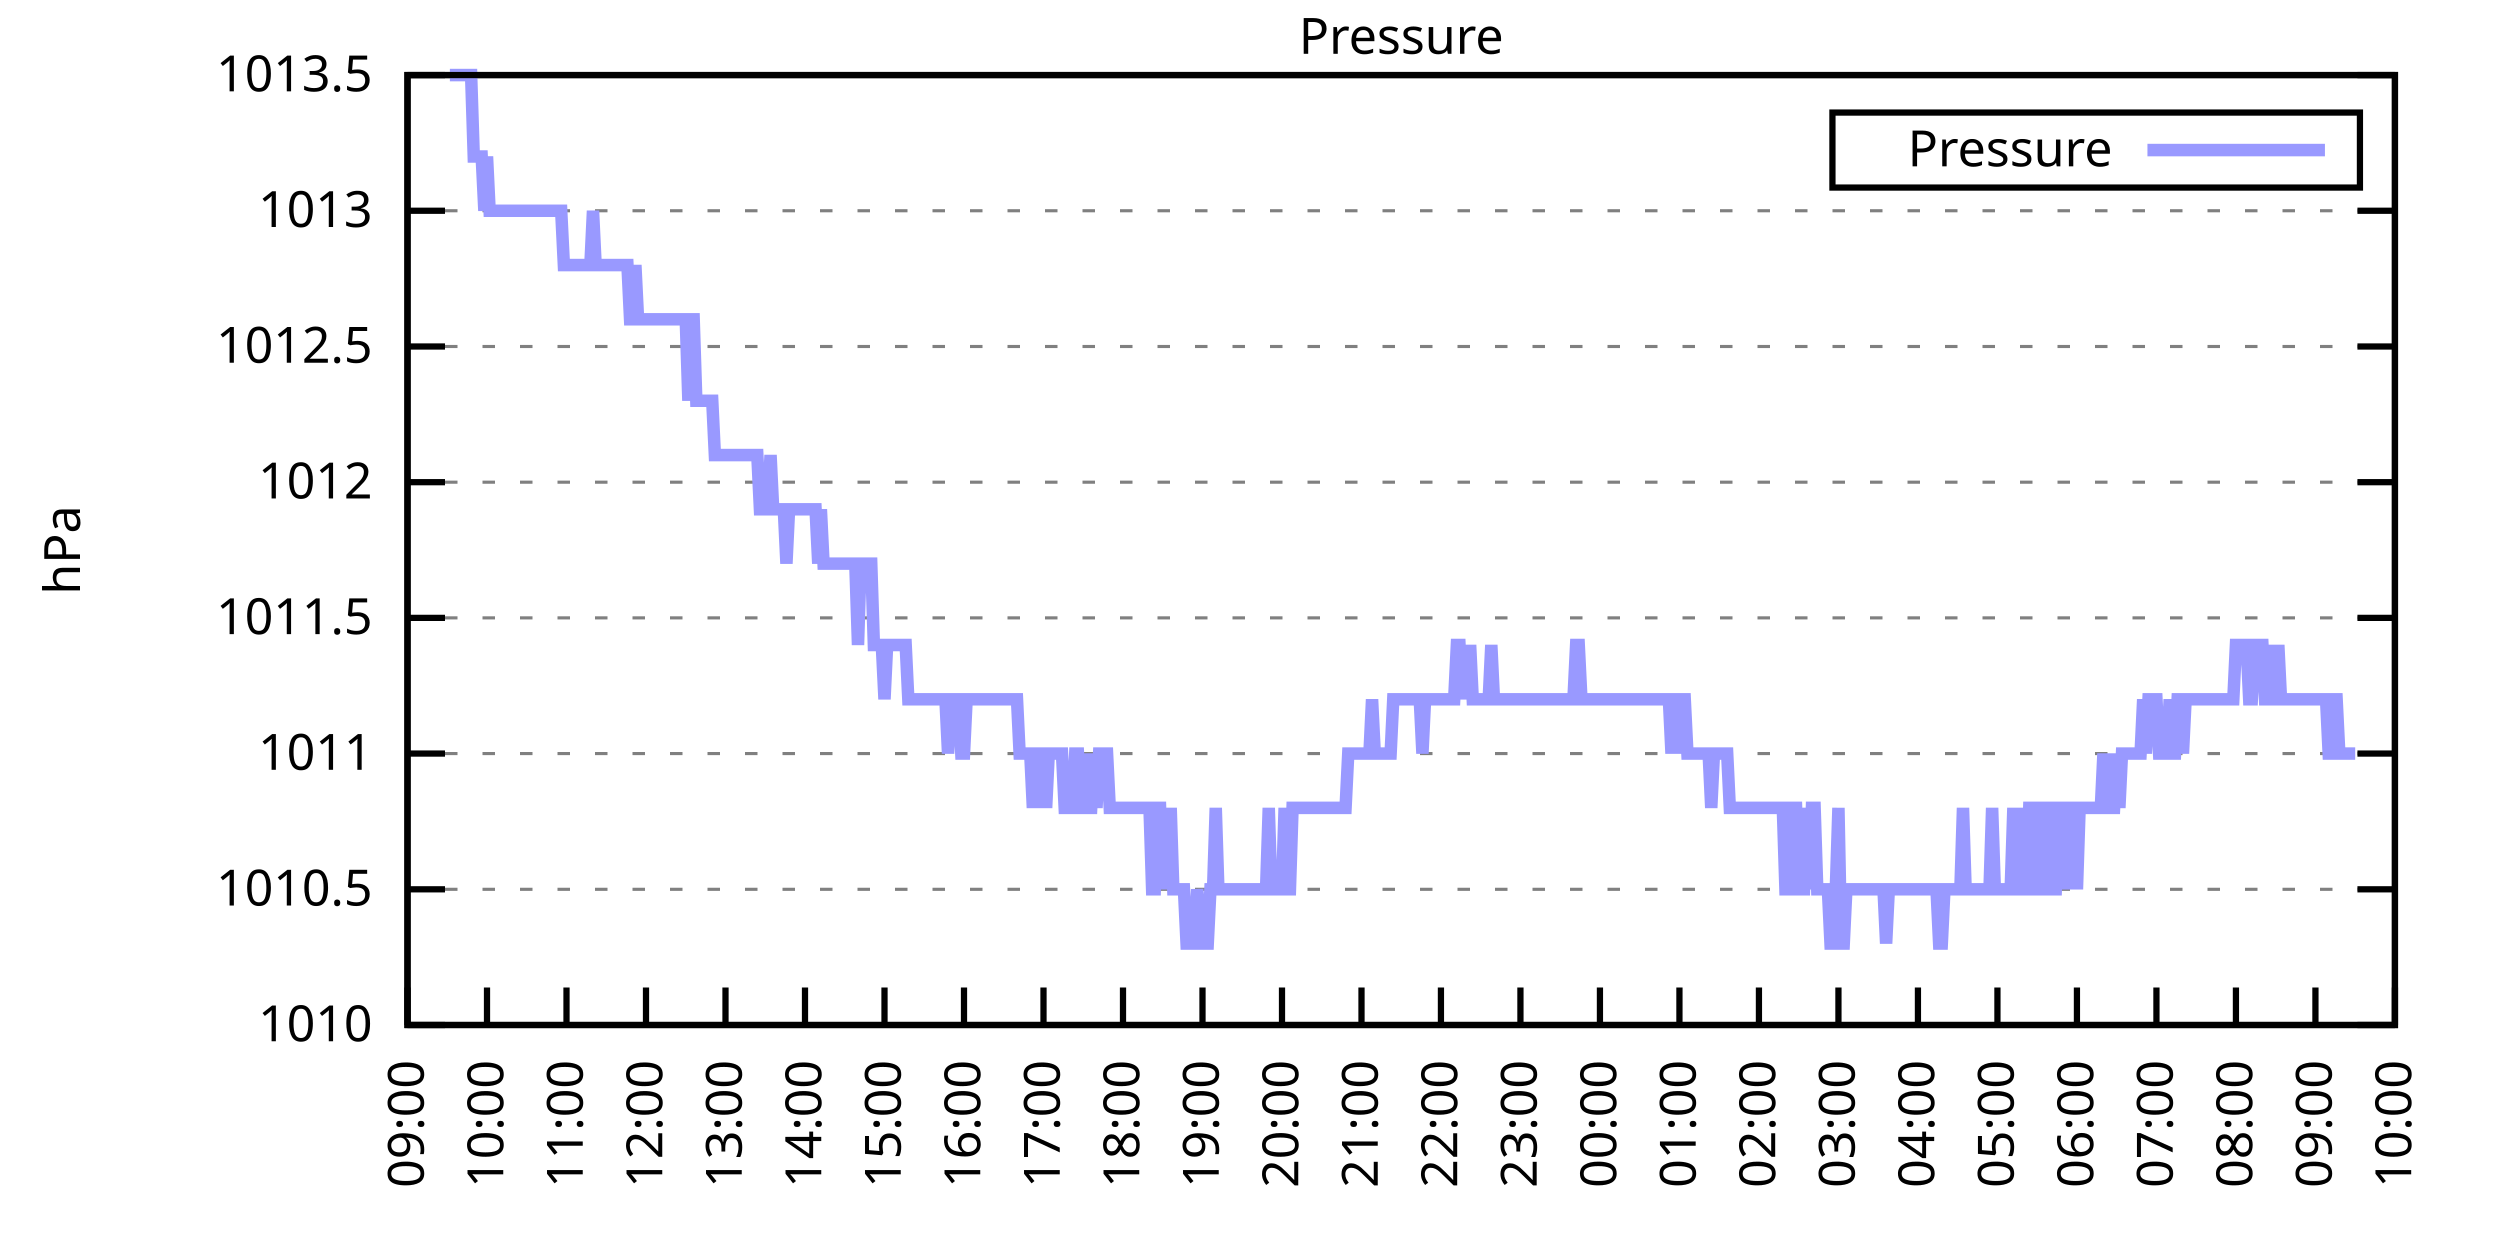
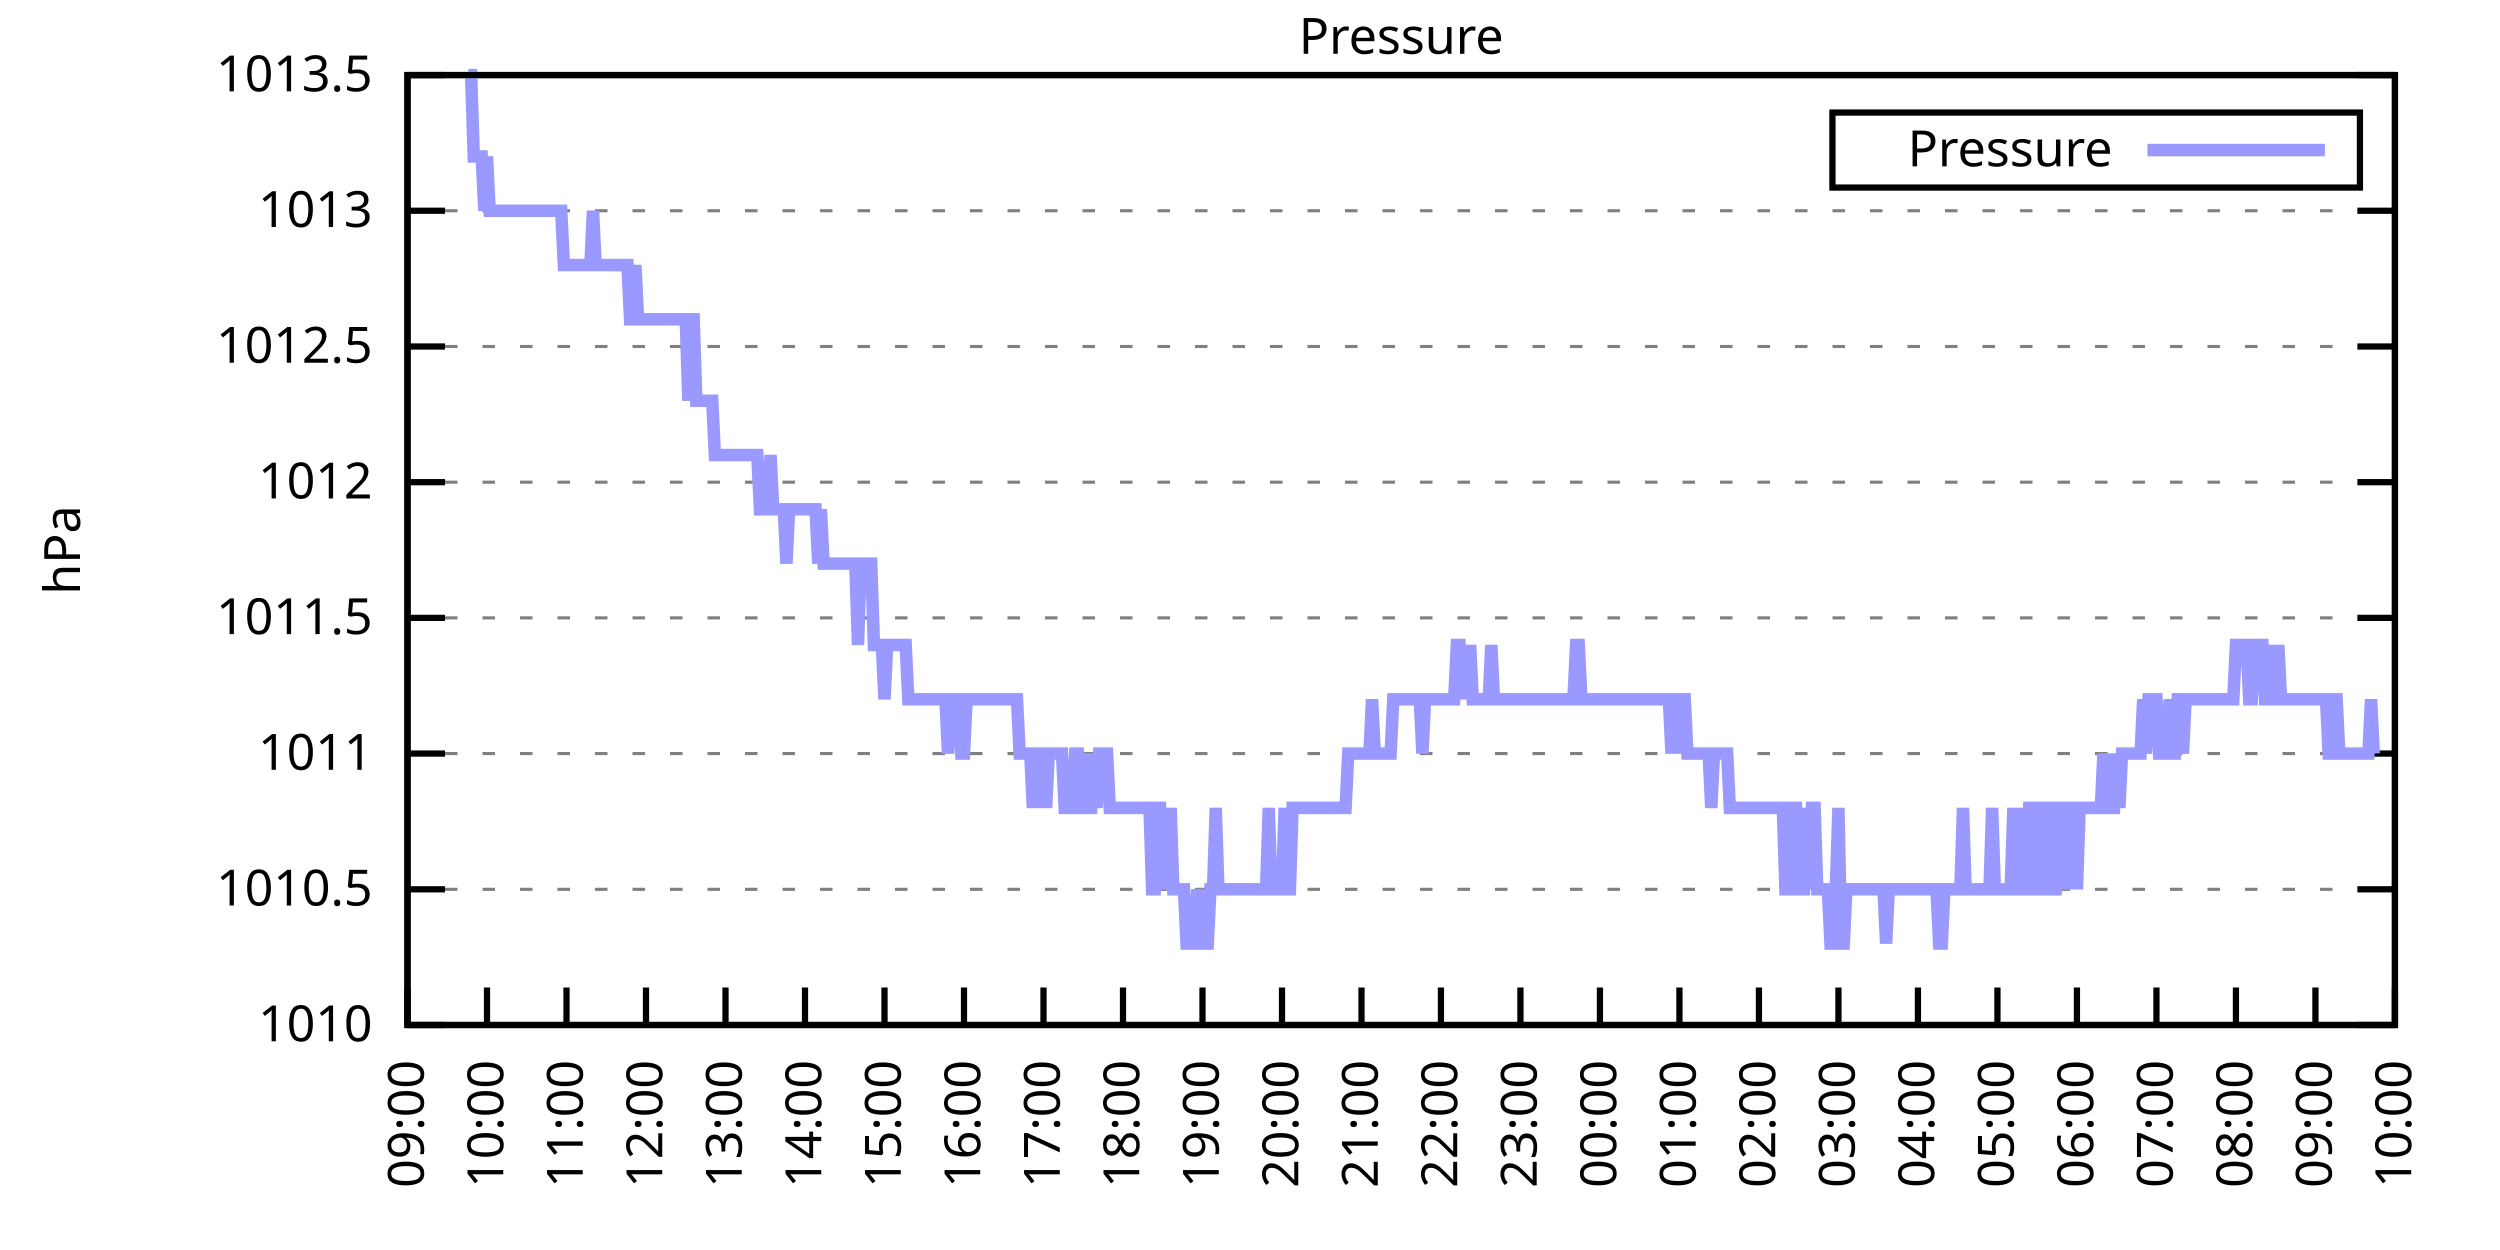
<svg xmlns="http://www.w3.org/2000/svg" xmlns:xlink="http://www.w3.org/1999/xlink" width="400" height="200" viewBox="0 0 400 200">
  <g id="gnuplot_canvas">
    <rect x="0" y="0" width="400" height="200" fill="none" />
    <defs>
      <circle id="gpDot" r="0.5" stroke-width="0.5" stroke="currentColor" />
      <path id="gpPt0" stroke-width="0.333" stroke="currentColor" d="M-1,0 h2 M0,-1 v2" />
      <path id="gpPt1" stroke-width="0.333" stroke="currentColor" d="M-1,-1 L1,1 M1,-1 L-1,1" />
      <path id="gpPt2" stroke-width="0.333" stroke="currentColor" d="M-1,0 L1,0 M0,-1 L0,1 M-1,-1 L1,1 M-1,1 L1,-1" />
      <rect id="gpPt3" stroke-width="0.333" stroke="currentColor" x="-1" y="-1" width="2" height="2" />
      <rect id="gpPt4" stroke-width="0.333" stroke="currentColor" fill="currentColor" x="-1" y="-1" width="2" height="2" />
      <circle id="gpPt5" stroke-width="0.333" stroke="currentColor" cx="0" cy="0" r="1" />
      <use xlink:href="#gpPt5" id="gpPt6" fill="currentColor" stroke="none" />
      <path id="gpPt7" stroke-width="0.333" stroke="currentColor" d="M0,-1.33 L-1.33,0.67 L1.33,0.67 z" />
      <use xlink:href="#gpPt7" id="gpPt8" fill="currentColor" stroke="none" />
      <use xlink:href="#gpPt7" id="gpPt9" stroke="currentColor" transform="rotate(180)" />
      <use xlink:href="#gpPt9" id="gpPt10" fill="currentColor" stroke="none" />
      <use xlink:href="#gpPt3" id="gpPt11" stroke="currentColor" transform="rotate(45)" />
      <use xlink:href="#gpPt11" id="gpPt12" fill="currentColor" stroke="none" />
      <path id="gpPt13" stroke-width="0.333" stroke="currentColor" d="M0,1.330 L1.265,0.411 L0.782,-1.067 L-0.782,-1.076 L-1.265,0.411 z" />
      <use xlink:href="#gpPt13" id="gpPt14" fill="currentColor" stroke="none" />
      <filter id="textbox" filterUnits="objectBoundingBox" x="0" y="0" height="1" width="1">
        <feFlood flood-color="white" flood-opacity="1" result="bgnd" />
        <feComposite in="SourceGraphic" in2="bgnd" operator="atop" />
      </filter>
      <filter id="greybox" filterUnits="objectBoundingBox" x="0" y="0" height="1" width="1">
        <feFlood flood-color="lightgrey" flood-opacity="1" result="grey" />
        <feComposite in="SourceGraphic" in2="grey" operator="atop" />
      </filter>
    </defs>
    <g fill="none" color="white" stroke="currentColor" stroke-width="1.00" stroke-linecap="butt" stroke-linejoin="miter">
</g>
    <g fill="none" color="black" stroke="currentColor" stroke-width="1.00" stroke-linecap="butt" stroke-linejoin="miter">
      <g stroke="none" shape-rendering="crispEdges">
        <polygon fill="rgb(255, 255, 255)" points="65.20,164.00 383.18,164.00 383.18,12.02 65.20,12.02 " />
      </g>
    </g>
    <g fill="none" color="black" stroke="currentColor" stroke-width="1.00" stroke-linecap="butt" stroke-linejoin="miter">
</g>
    <g fill="none" color="black" stroke="black" stroke-width="0.50" stroke-linecap="butt" stroke-linejoin="miter">
</g>
    <g fill="none" color="gray" stroke="currentColor" stroke-width="0.50" stroke-linecap="butt" stroke-linejoin="miter">
      <path stroke="gray" stroke-dasharray="2,4" class="gridline" d="M65.20,164.00 L383.19,164.00  " />
    </g>
    <g fill="none" color="gray" stroke="gray" stroke-width="1.00" stroke-linecap="butt" stroke-linejoin="miter">
</g>
    <g fill="none" color="black" stroke="currentColor" stroke-width="1.00" stroke-linecap="butt" stroke-linejoin="miter">
      <path stroke="black" d="M65.20,164.00 L71.20,164.00 M383.19,164.00 L377.19,164.00  " />
      <g transform="translate(59.60,166.60)" stroke="none" fill="black" font-family="Sans" font-size="8.00" text-anchor="end">
        <text>
          <tspan font-family="Sans"> 1010</tspan>
        </text>
      </g>
    </g>
    <g fill="none" color="black" stroke="currentColor" stroke-width="1.00" stroke-linecap="butt" stroke-linejoin="miter">
</g>
    <g fill="none" color="black" stroke="black" stroke-width="0.50" stroke-linecap="butt" stroke-linejoin="miter">
</g>
    <g fill="none" color="gray" stroke="currentColor" stroke-width="0.50" stroke-linecap="butt" stroke-linejoin="miter">
      <path stroke="gray" stroke-dasharray="2,4" class="gridline" d="M65.20,142.29 L383.19,142.29  " />
    </g>
    <g fill="none" color="gray" stroke="gray" stroke-width="1.00" stroke-linecap="butt" stroke-linejoin="miter">
</g>
    <g fill="none" color="black" stroke="currentColor" stroke-width="1.00" stroke-linecap="butt" stroke-linejoin="miter">
      <path stroke="black" d="M65.20,142.29 L71.20,142.29 M383.19,142.29 L377.19,142.29  " />
      <g transform="translate(59.60,144.89)" stroke="none" fill="black" font-family="Sans" font-size="8.00" text-anchor="end">
        <text>
          <tspan font-family="Sans"> 1010.5</tspan>
        </text>
      </g>
    </g>
    <g fill="none" color="black" stroke="currentColor" stroke-width="1.00" stroke-linecap="butt" stroke-linejoin="miter">
</g>
    <g fill="none" color="black" stroke="black" stroke-width="0.50" stroke-linecap="butt" stroke-linejoin="miter">
</g>
    <g fill="none" color="gray" stroke="currentColor" stroke-width="0.50" stroke-linecap="butt" stroke-linejoin="miter">
      <path stroke="gray" stroke-dasharray="2,4" class="gridline" d="M65.20,120.57 L383.19,120.57  " />
    </g>
    <g fill="none" color="gray" stroke="gray" stroke-width="1.00" stroke-linecap="butt" stroke-linejoin="miter">
</g>
    <g fill="none" color="black" stroke="currentColor" stroke-width="1.00" stroke-linecap="butt" stroke-linejoin="miter">
      <path stroke="black" d="M65.20,120.57 L71.20,120.57 M383.19,120.57 L377.19,120.57  " />
      <g transform="translate(59.60,123.17)" stroke="none" fill="black" font-family="Sans" font-size="8.00" text-anchor="end">
        <text>
          <tspan font-family="Sans"> 1011</tspan>
        </text>
      </g>
    </g>
    <g fill="none" color="black" stroke="currentColor" stroke-width="1.00" stroke-linecap="butt" stroke-linejoin="miter">
</g>
    <g fill="none" color="black" stroke="black" stroke-width="0.50" stroke-linecap="butt" stroke-linejoin="miter">
</g>
    <g fill="none" color="gray" stroke="currentColor" stroke-width="0.50" stroke-linecap="butt" stroke-linejoin="miter">
      <path stroke="gray" stroke-dasharray="2,4" class="gridline" d="M65.20,98.86 L383.19,98.86  " />
    </g>
    <g fill="none" color="gray" stroke="gray" stroke-width="1.00" stroke-linecap="butt" stroke-linejoin="miter">
</g>
    <g fill="none" color="black" stroke="currentColor" stroke-width="1.00" stroke-linecap="butt" stroke-linejoin="miter">
      <path stroke="black" d="M65.20,98.86 L71.20,98.86 M383.19,98.86 L377.19,98.86  " />
      <g transform="translate(59.60,101.46)" stroke="none" fill="black" font-family="Sans" font-size="8.00" text-anchor="end">
        <text>
          <tspan font-family="Sans"> 1011.5</tspan>
        </text>
      </g>
    </g>
    <g fill="none" color="black" stroke="currentColor" stroke-width="1.00" stroke-linecap="butt" stroke-linejoin="miter">
</g>
    <g fill="none" color="black" stroke="black" stroke-width="0.50" stroke-linecap="butt" stroke-linejoin="miter">
</g>
    <g fill="none" color="gray" stroke="currentColor" stroke-width="0.50" stroke-linecap="butt" stroke-linejoin="miter">
      <path stroke="gray" stroke-dasharray="2,4" class="gridline" d="M65.20,77.15 L383.19,77.15  " />
    </g>
    <g fill="none" color="gray" stroke="gray" stroke-width="1.00" stroke-linecap="butt" stroke-linejoin="miter">
</g>
    <g fill="none" color="black" stroke="currentColor" stroke-width="1.00" stroke-linecap="butt" stroke-linejoin="miter">
      <path stroke="black" d="M65.20,77.15 L71.20,77.15 M383.19,77.15 L377.19,77.15  " />
      <g transform="translate(59.60,79.75)" stroke="none" fill="black" font-family="Sans" font-size="8.00" text-anchor="end">
        <text>
          <tspan font-family="Sans"> 1012</tspan>
        </text>
      </g>
    </g>
    <g fill="none" color="black" stroke="currentColor" stroke-width="1.00" stroke-linecap="butt" stroke-linejoin="miter">
</g>
    <g fill="none" color="black" stroke="black" stroke-width="0.50" stroke-linecap="butt" stroke-linejoin="miter">
</g>
    <g fill="none" color="gray" stroke="currentColor" stroke-width="0.50" stroke-linecap="butt" stroke-linejoin="miter">
      <path stroke="gray" stroke-dasharray="2,4" class="gridline" d="M65.20,55.44 L383.19,55.44  " />
    </g>
    <g fill="none" color="gray" stroke="gray" stroke-width="1.00" stroke-linecap="butt" stroke-linejoin="miter">
</g>
    <g fill="none" color="black" stroke="currentColor" stroke-width="1.00" stroke-linecap="butt" stroke-linejoin="miter">
      <path stroke="black" d="M65.20,55.44 L71.20,55.44 M383.19,55.44 L377.19,55.44  " />
      <g transform="translate(59.60,58.04)" stroke="none" fill="black" font-family="Sans" font-size="8.00" text-anchor="end">
        <text>
          <tspan font-family="Sans"> 1012.5</tspan>
        </text>
      </g>
    </g>
    <g fill="none" color="black" stroke="currentColor" stroke-width="1.00" stroke-linecap="butt" stroke-linejoin="miter">
</g>
    <g fill="none" color="black" stroke="black" stroke-width="0.50" stroke-linecap="butt" stroke-linejoin="miter">
</g>
    <g fill="none" color="gray" stroke="currentColor" stroke-width="0.50" stroke-linecap="butt" stroke-linejoin="miter">
      <path stroke="gray" stroke-dasharray="2,4" class="gridline" d="M65.20,33.72 L383.19,33.72  " />
    </g>
    <g fill="none" color="gray" stroke="gray" stroke-width="1.00" stroke-linecap="butt" stroke-linejoin="miter">
</g>
    <g fill="none" color="black" stroke="currentColor" stroke-width="1.00" stroke-linecap="butt" stroke-linejoin="miter">
      <path stroke="black" d="M65.20,33.72 L71.20,33.72 M383.19,33.72 L377.19,33.72  " />
      <g transform="translate(59.60,36.32)" stroke="none" fill="black" font-family="Sans" font-size="8.00" text-anchor="end">
        <text>
          <tspan font-family="Sans"> 1013</tspan>
        </text>
      </g>
    </g>
    <g fill="none" color="black" stroke="currentColor" stroke-width="1.00" stroke-linecap="butt" stroke-linejoin="miter">
</g>
    <g fill="none" color="black" stroke="black" stroke-width="0.50" stroke-linecap="butt" stroke-linejoin="miter">
</g>
    <g fill="none" color="gray" stroke="currentColor" stroke-width="0.50" stroke-linecap="butt" stroke-linejoin="miter">
      <path stroke="gray" stroke-dasharray="2,4" class="gridline" d="M65.20,12.01 L383.19,12.01  " />
    </g>
    <g fill="none" color="gray" stroke="gray" stroke-width="1.00" stroke-linecap="butt" stroke-linejoin="miter">
</g>
    <g fill="none" color="black" stroke="currentColor" stroke-width="1.00" stroke-linecap="butt" stroke-linejoin="miter">
      <path stroke="black" d="M65.20,12.01 L71.20,12.01 M383.19,12.01 L377.19,12.01  " />
      <g transform="translate(59.60,14.61)" stroke="none" fill="black" font-family="Sans" font-size="8.00" text-anchor="end">
        <text>
          <tspan font-family="Sans"> 1013.5</tspan>
        </text>
      </g>
    </g>
    <g fill="none" color="black" stroke="currentColor" stroke-width="1.00" stroke-linecap="butt" stroke-linejoin="miter">
      <path stroke="black" d="M65.20,164.00 L65.20,158.00  " />
      <g transform="translate(67.80,169.60) rotate(270.00)" stroke="none" fill="black" font-family="Sans" font-size="8.00" text-anchor="end">
        <text>
          <tspan font-family="Sans">09:00</tspan>
        </text>
      </g>
    </g>
    <g fill="none" color="black" stroke="currentColor" stroke-width="1.00" stroke-linecap="butt" stroke-linejoin="miter">
      <path stroke="black" d="M77.92,164.00 L77.92,158.00  " />
      <g transform="translate(80.52,169.60) rotate(270.00)" stroke="none" fill="black" font-family="Sans" font-size="8.00" text-anchor="end">
        <text>
          <tspan font-family="Sans">10:00</tspan>
        </text>
      </g>
    </g>
    <g fill="none" color="black" stroke="currentColor" stroke-width="1.00" stroke-linecap="butt" stroke-linejoin="miter">
      <path stroke="black" d="M90.64,164.00 L90.64,158.00  " />
      <g transform="translate(93.24,169.60) rotate(270.00)" stroke="none" fill="black" font-family="Sans" font-size="8.00" text-anchor="end">
        <text>
          <tspan font-family="Sans">11:00</tspan>
        </text>
      </g>
    </g>
    <g fill="none" color="black" stroke="currentColor" stroke-width="1.00" stroke-linecap="butt" stroke-linejoin="miter">
      <path stroke="black" d="M103.36,164.00 L103.36,158.00  " />
      <g transform="translate(105.96,169.60) rotate(270.00)" stroke="none" fill="black" font-family="Sans" font-size="8.00" text-anchor="end">
        <text>
          <tspan font-family="Sans">12:00</tspan>
        </text>
      </g>
    </g>
    <g fill="none" color="black" stroke="currentColor" stroke-width="1.00" stroke-linecap="butt" stroke-linejoin="miter">
      <path stroke="black" d="M116.08,164.00 L116.08,158.00  " />
      <g transform="translate(118.68,169.60) rotate(270.00)" stroke="none" fill="black" font-family="Sans" font-size="8.00" text-anchor="end">
        <text>
          <tspan font-family="Sans">13:00</tspan>
        </text>
      </g>
    </g>
    <g fill="none" color="black" stroke="currentColor" stroke-width="1.00" stroke-linecap="butt" stroke-linejoin="miter">
      <path stroke="black" d="M128.80,164.00 L128.80,158.00  " />
      <g transform="translate(131.40,169.60) rotate(270.00)" stroke="none" fill="black" font-family="Sans" font-size="8.00" text-anchor="end">
        <text>
          <tspan font-family="Sans">14:00</tspan>
        </text>
      </g>
    </g>
    <g fill="none" color="black" stroke="currentColor" stroke-width="1.00" stroke-linecap="butt" stroke-linejoin="miter">
      <path stroke="black" d="M141.52,164.00 L141.52,158.00  " />
      <g transform="translate(144.12,169.60) rotate(270.00)" stroke="none" fill="black" font-family="Sans" font-size="8.00" text-anchor="end">
        <text>
          <tspan font-family="Sans">15:00</tspan>
        </text>
      </g>
    </g>
    <g fill="none" color="black" stroke="currentColor" stroke-width="1.00" stroke-linecap="butt" stroke-linejoin="miter">
      <path stroke="black" d="M154.24,164.00 L154.24,158.00  " />
      <g transform="translate(156.84,169.60) rotate(270.00)" stroke="none" fill="black" font-family="Sans" font-size="8.00" text-anchor="end">
        <text>
          <tspan font-family="Sans">16:00</tspan>
        </text>
      </g>
    </g>
    <g fill="none" color="black" stroke="currentColor" stroke-width="1.00" stroke-linecap="butt" stroke-linejoin="miter">
      <path stroke="black" d="M166.96,164.00 L166.96,158.00  " />
      <g transform="translate(169.56,169.60) rotate(270.00)" stroke="none" fill="black" font-family="Sans" font-size="8.00" text-anchor="end">
        <text>
          <tspan font-family="Sans">17:00</tspan>
        </text>
      </g>
    </g>
    <g fill="none" color="black" stroke="currentColor" stroke-width="1.00" stroke-linecap="butt" stroke-linejoin="miter">
      <path stroke="black" d="M179.68,164.00 L179.68,158.00  " />
      <g transform="translate(182.28,169.60) rotate(270.00)" stroke="none" fill="black" font-family="Sans" font-size="8.00" text-anchor="end">
        <text>
          <tspan font-family="Sans">18:00</tspan>
        </text>
      </g>
    </g>
    <g fill="none" color="black" stroke="currentColor" stroke-width="1.00" stroke-linecap="butt" stroke-linejoin="miter">
      <path stroke="black" d="M192.40,164.00 L192.40,158.00  " />
      <g transform="translate(195.00,169.60) rotate(270.00)" stroke="none" fill="black" font-family="Sans" font-size="8.00" text-anchor="end">
        <text>
          <tspan font-family="Sans">19:00</tspan>
        </text>
      </g>
    </g>
    <g fill="none" color="black" stroke="currentColor" stroke-width="1.00" stroke-linecap="butt" stroke-linejoin="miter">
      <path stroke="black" d="M205.12,164.00 L205.12,158.00  " />
      <g transform="translate(207.72,169.60) rotate(270.00)" stroke="none" fill="black" font-family="Sans" font-size="8.00" text-anchor="end">
        <text>
          <tspan font-family="Sans">20:00</tspan>
        </text>
      </g>
    </g>
    <g fill="none" color="black" stroke="currentColor" stroke-width="1.00" stroke-linecap="butt" stroke-linejoin="miter">
      <path stroke="black" d="M217.84,164.00 L217.84,158.00  " />
      <g transform="translate(220.44,169.60) rotate(270.00)" stroke="none" fill="black" font-family="Sans" font-size="8.00" text-anchor="end">
        <text>
          <tspan font-family="Sans">21:00</tspan>
        </text>
      </g>
    </g>
    <g fill="none" color="black" stroke="currentColor" stroke-width="1.00" stroke-linecap="butt" stroke-linejoin="miter">
      <path stroke="black" d="M230.55,164.00 L230.55,158.00  " />
      <g transform="translate(233.15,169.60) rotate(270.00)" stroke="none" fill="black" font-family="Sans" font-size="8.00" text-anchor="end">
        <text>
          <tspan font-family="Sans">22:00</tspan>
        </text>
      </g>
    </g>
    <g fill="none" color="black" stroke="currentColor" stroke-width="1.00" stroke-linecap="butt" stroke-linejoin="miter">
      <path stroke="black" d="M243.27,164.00 L243.27,158.00  " />
      <g transform="translate(245.87,169.60) rotate(270.00)" stroke="none" fill="black" font-family="Sans" font-size="8.00" text-anchor="end">
        <text>
          <tspan font-family="Sans">23:00</tspan>
        </text>
      </g>
    </g>
    <g fill="none" color="black" stroke="currentColor" stroke-width="1.00" stroke-linecap="butt" stroke-linejoin="miter">
      <path stroke="black" d="M255.99,164.00 L255.99,158.00  " />
      <g transform="translate(258.59,169.60) rotate(270.00)" stroke="none" fill="black" font-family="Sans" font-size="8.00" text-anchor="end">
        <text>
          <tspan font-family="Sans">00:00</tspan>
        </text>
      </g>
    </g>
    <g fill="none" color="black" stroke="currentColor" stroke-width="1.00" stroke-linecap="butt" stroke-linejoin="miter">
      <path stroke="black" d="M268.71,164.00 L268.71,158.00  " />
      <g transform="translate(271.31,169.60) rotate(270.00)" stroke="none" fill="black" font-family="Sans" font-size="8.00" text-anchor="end">
        <text>
          <tspan font-family="Sans">01:00</tspan>
        </text>
      </g>
    </g>
    <g fill="none" color="black" stroke="currentColor" stroke-width="1.00" stroke-linecap="butt" stroke-linejoin="miter">
      <path stroke="black" d="M281.43,164.00 L281.43,158.00  " />
      <g transform="translate(284.03,169.60) rotate(270.00)" stroke="none" fill="black" font-family="Sans" font-size="8.00" text-anchor="end">
        <text>
          <tspan font-family="Sans">02:00</tspan>
        </text>
      </g>
    </g>
    <g fill="none" color="black" stroke="currentColor" stroke-width="1.00" stroke-linecap="butt" stroke-linejoin="miter">
      <path stroke="black" d="M294.15,164.00 L294.15,158.00  " />
      <g transform="translate(296.75,169.60) rotate(270.00)" stroke="none" fill="black" font-family="Sans" font-size="8.00" text-anchor="end">
        <text>
          <tspan font-family="Sans">03:00</tspan>
        </text>
      </g>
    </g>
    <g fill="none" color="black" stroke="currentColor" stroke-width="1.00" stroke-linecap="butt" stroke-linejoin="miter">
      <path stroke="black" d="M306.87,164.00 L306.87,158.00  " />
      <g transform="translate(309.47,169.60) rotate(270.00)" stroke="none" fill="black" font-family="Sans" font-size="8.00" text-anchor="end">
        <text>
          <tspan font-family="Sans">04:00</tspan>
        </text>
      </g>
    </g>
    <g fill="none" color="black" stroke="currentColor" stroke-width="1.00" stroke-linecap="butt" stroke-linejoin="miter">
      <path stroke="black" d="M319.59,164.00 L319.59,158.00  " />
      <g transform="translate(322.19,169.60) rotate(270.00)" stroke="none" fill="black" font-family="Sans" font-size="8.00" text-anchor="end">
        <text>
          <tspan font-family="Sans">05:00</tspan>
        </text>
      </g>
    </g>
    <g fill="none" color="black" stroke="currentColor" stroke-width="1.00" stroke-linecap="butt" stroke-linejoin="miter">
      <path stroke="black" d="M332.31,164.00 L332.31,158.00  " />
      <g transform="translate(334.91,169.60) rotate(270.00)" stroke="none" fill="black" font-family="Sans" font-size="8.00" text-anchor="end">
        <text>
          <tspan font-family="Sans">06:00</tspan>
        </text>
      </g>
    </g>
    <g fill="none" color="black" stroke="currentColor" stroke-width="1.00" stroke-linecap="butt" stroke-linejoin="miter">
      <path stroke="black" d="M345.03,164.00 L345.03,158.00  " />
      <g transform="translate(347.63,169.60) rotate(270.00)" stroke="none" fill="black" font-family="Sans" font-size="8.00" text-anchor="end">
        <text>
          <tspan font-family="Sans">07:00</tspan>
        </text>
      </g>
    </g>
    <g fill="none" color="black" stroke="currentColor" stroke-width="1.00" stroke-linecap="butt" stroke-linejoin="miter">
      <path stroke="black" d="M357.75,164.00 L357.75,158.00  " />
      <g transform="translate(360.35,169.60) rotate(270.00)" stroke="none" fill="black" font-family="Sans" font-size="8.00" text-anchor="end">
        <text>
          <tspan font-family="Sans">08:00</tspan>
        </text>
      </g>
    </g>
    <g fill="none" color="black" stroke="currentColor" stroke-width="1.00" stroke-linecap="butt" stroke-linejoin="miter">
      <path stroke="black" d="M370.47,164.00 L370.47,158.00  " />
      <g transform="translate(373.07,169.60) rotate(270.00)" stroke="none" fill="black" font-family="Sans" font-size="8.00" text-anchor="end">
        <text>
          <tspan font-family="Sans">09:00</tspan>
        </text>
      </g>
    </g>
    <g fill="none" color="black" stroke="currentColor" stroke-width="1.00" stroke-linecap="butt" stroke-linejoin="miter">
      <path stroke="black" d="M383.19,164.00 L383.19,158.00  " />
      <g transform="translate(385.79,169.60) rotate(270.00)" stroke="none" fill="black" font-family="Sans" font-size="8.00" text-anchor="end">
        <text>
          <tspan font-family="Sans">10:00</tspan>
        </text>
      </g>
    </g>
    <g fill="none" color="black" stroke="currentColor" stroke-width="1.00" stroke-linecap="butt" stroke-linejoin="miter">
</g>
    <g fill="none" color="black" stroke="currentColor" stroke-width="1.00" stroke-linecap="butt" stroke-linejoin="miter">
      <path stroke="black" d="M65.20,12.01 L65.20,164.00 L383.19,164.00 L383.19,12.01 L65.20,12.01 Z  " />
    </g>
    <g fill="none" color="black" stroke="currentColor" stroke-width="1.00" stroke-linecap="butt" stroke-linejoin="miter">
</g>
    <g fill="none" color="black" stroke="currentColor" stroke-width="1.00" stroke-linecap="butt" stroke-linejoin="miter">
      <path stroke="black" d="M293.19,30.01 L293.19,18.01 L377.59,18.01 L377.59,30.01 L293.19,30.01 Z  " />
    </g>
    <g id="Pressure_plot_1">
      <g fill="none" color="white" stroke="black" stroke-width="2.00" stroke-linecap="butt" stroke-linejoin="miter">
</g>
      <g fill="none" color="black" stroke="currentColor" stroke-width="2.00" stroke-linecap="butt" stroke-linejoin="miter">
        <g transform="translate(337.99,26.61)" stroke="none" fill="black" font-family="Sans" font-size="8.00" text-anchor="end">
          <text>
            <tspan font-family="Sans">Pressure</tspan>
          </text>
        </g>
      </g>
      <g fill="none" color="black" stroke="currentColor" stroke-width="2.00" stroke-linecap="butt" stroke-linejoin="miter">
-         <path stroke="rgb(153, 153, 255)" d="M343.59,24.01 L371.99,24.01 M71.98,12.01 L72.41,12.01 L72.83,12.01 L73.26,12.01 L73.68,12.01 L74.10,12.01   L74.53,12.01 L74.95,12.01 L75.38,12.01 L75.80,25.04 L76.22,25.04 L76.65,25.04 L77.07,25.04 L77.50,33.72   L77.92,25.04 L78.34,33.72 L78.77,33.72 L79.19,33.72 L79.62,33.72 L80.04,33.72 L80.46,33.72 L80.89,33.72   L81.31,33.72 L81.74,33.72 L82.16,33.72 L82.58,33.72 L83.01,33.72 L83.43,33.72 L83.86,33.72 L84.28,33.72   L84.70,33.72 L85.13,33.72 L85.55,33.72 L85.98,33.72 L86.40,33.72 L86.82,33.72 L87.25,33.72 L87.67,33.72   L88.10,33.72 L88.52,33.72 L88.94,33.72 L89.37,33.72 L89.79,33.72 L90.22,42.41 L90.64,42.41 L91.06,42.41   L91.49,42.41 L91.91,42.41 L92.34,42.41 L92.76,42.41 L93.18,42.41 L93.61,42.41 L94.03,42.41 L94.46,42.41   L94.88,33.72 L95.30,42.41 L95.73,42.41 L96.15,42.41 L96.58,42.41 L97.00,42.41 L97.42,42.41 L97.85,42.41   L98.27,42.41 L98.69,42.41 L99.12,42.41 L99.54,42.41 L99.97,42.41 L100.39,42.41 L100.81,51.09 L101.24,51.09   L101.66,42.41 L102.09,51.09 L102.51,51.09 L102.93,51.09 L103.36,51.09 L103.78,51.09 L104.21,51.09 L104.63,51.09   L105.05,51.09 L105.48,51.09 L105.90,51.09 L106.33,51.09 L106.75,51.09 L107.17,51.09 L107.60,51.09 L108.02,51.09   L108.45,51.09 L108.87,51.09 L109.29,51.09 L109.72,51.09 L110.14,64.12 L110.57,51.09 L110.99,51.09 L111.41,64.12   L111.84,64.12 L112.26,64.12 L112.69,64.12 L113.11,64.12 L113.53,64.12 L113.96,64.12 L114.38,72.81 L114.81,72.81   L115.23,72.81 L115.65,72.81 L116.08,72.81 L116.50,72.81 L116.93,72.81 L117.35,72.81 L117.77,72.81 L118.20,72.81   L118.62,72.81 L119.05,72.81 L119.47,72.81 L119.89,72.81 L120.32,72.81 L120.74,72.81 L121.17,72.81 L121.59,81.49   L122.01,81.49 L122.44,81.49 L122.86,81.49 L123.29,72.81 L123.71,81.49 L124.13,81.49 L124.56,81.49 L124.98,81.49   L125.41,81.49 L125.83,90.18 L126.25,81.49 L126.68,81.49 L127.10,81.49 L127.53,81.49 L127.95,81.49 L128.37,81.49   L128.80,81.49 L129.22,81.49 L129.65,81.49 L130.07,81.49 L130.49,81.49 L130.92,90.18 L131.34,81.49 L131.77,90.18   L132.19,90.18 L132.61,90.18 L133.04,90.18 L133.46,90.18 L133.89,90.18 L134.31,90.18 L134.73,90.18 L135.16,90.18   L135.58,90.18 L136.01,90.18 L136.43,90.18 L136.85,90.18 L137.28,103.20 L137.70,90.18 L138.13,90.18 L138.55,90.18   L138.97,90.18 L139.40,90.18 L139.82,103.20 L140.25,103.20 L140.67,103.20 L141.09,103.20 L141.52,111.89 L141.94,103.20   L142.37,103.20 L142.79,103.20 L143.21,103.20 L143.64,103.20 L144.06,103.20 L144.49,103.20 L144.91,103.20 L145.33,111.89   L145.76,111.89 L146.18,111.89 L146.61,111.89 L147.03,111.89 L147.45,111.89 L147.88,111.89 L148.30,111.89 L148.73,111.89   L149.15,111.89 L149.57,111.89 L150.00,111.89 L150.42,111.89 L150.85,111.89 L151.27,111.89 L151.69,120.57 L152.12,111.89   L152.54,111.89 L152.97,111.89 L153.39,111.89 L153.81,120.57 L154.24,120.57 L154.66,111.89 L155.09,111.89 L155.51,111.89   L155.93,111.89 L156.36,111.89 L156.78,111.89 L157.21,111.89 L157.63,111.89 L158.05,111.89 L158.48,111.89 L158.90,111.89   L159.33,111.89 L159.75,111.89 L160.17,111.89 L160.60,111.89 L161.02,111.89 L161.44,111.89 L161.87,111.89 L162.29,111.89   L162.72,111.89 L163.14,120.57 L163.56,120.57 L163.99,120.57 L164.41,120.57 L164.84,120.57 L165.26,129.26 L165.68,120.57   L166.11,129.26 L166.53,120.57 L166.96,120.57 L167.38,129.26 L167.80,120.57 L168.23,120.57 L168.65,120.57 L169.08,120.57   L169.50,120.57 L169.92,120.57 L170.35,129.26 L170.77,129.26 L171.20,129.26 L171.62,129.26 L172.04,120.57 L172.47,120.57   L172.89,129.26 L173.32,129.26 L173.74,120.57 L174.16,129.26 L174.59,129.26 L175.01,120.57 L175.44,129.26 L175.86,120.57   L176.28,120.57 L176.71,120.57 L177.13,120.57 L177.56,129.26 L177.98,129.26 L178.40,129.26 L178.83,129.26 L179.25,129.26   L179.68,129.26 L180.10,129.26 L180.52,129.26 L180.95,129.26 L181.37,129.26 L181.80,129.26 L182.22,129.26 L182.64,129.26   L183.07,129.26 L183.49,129.26 L183.92,129.26 L184.34,142.29 L184.76,142.29 L185.19,129.26 L185.61,129.26 L186.04,142.29   L186.46,129.26 L186.88,142.29 L187.31,129.26 L187.73,142.29 L188.16,142.29 L188.58,142.29 L189.00,142.29 L189.43,142.29   L189.85,150.97 L190.28,150.97 L190.70,150.97 L191.12,150.97 L191.55,142.29 L192.40,150.97 L192.82,150.97 L193.24,150.97   L193.67,142.29 L194.09,142.29 L194.52,129.26 L194.94,142.29 L195.36,142.29 L195.79,142.29 L196.21,142.29 L196.64,142.29   L197.06,142.29 L197.48,142.29 L197.91,142.29 L198.33,142.29 L198.76,142.29 L199.18,142.29 L199.60,142.29 L200.03,142.29   L200.45,142.29 L200.88,142.29 L201.30,142.29 L201.72,142.29 L202.15,142.29 L202.57,142.29 L203.00,129.26 L203.42,142.29   L203.84,142.29 L204.27,142.29 L204.69,142.29 L205.12,142.29 L205.54,129.26 L205.96,142.29 L206.39,142.29 L206.81,129.26   L207.24,129.26 L207.66,129.26 L208.08,129.26 L208.51,129.26 L208.93,129.26 L209.36,129.26 L209.78,129.26 L210.20,129.26   L210.63,129.26 L211.05,129.26 L211.48,129.26 L211.90,129.26 L212.32,129.26 L212.75,129.26 L213.17,129.26 L213.60,129.26   L214.02,129.26 L214.44,129.26 L214.87,129.26 L215.29,129.26 L215.72,120.57 L216.14,120.57 L216.56,120.57 L216.99,120.57   L217.41,120.57 L217.84,120.57 L218.26,120.57 L218.68,120.57 L219.11,120.57 L219.53,111.89 L219.96,120.57 L220.38,120.57   L220.80,120.57 L221.23,120.57 L221.65,120.57 L222.08,120.57 L222.50,120.57 L222.92,111.89 L223.35,111.89 L223.77,111.89   L224.20,111.89 L224.62,111.89 L225.04,111.89 L225.47,111.89 L225.89,111.89 L226.31,111.89 L226.74,111.89 L227.16,111.89   L227.59,120.57 L228.01,111.89 L228.43,111.89 L228.86,111.89 L229.28,111.89 L229.71,111.89 L230.13,111.89 L230.55,111.89   L230.98,111.89 L231.40,111.89 L231.83,111.89 L232.25,111.89 L232.67,111.89 L233.10,103.20 L233.52,103.20 L233.95,111.89   L234.37,103.20 L234.79,111.89 L235.22,103.20 L235.64,111.89 L236.07,111.89 L236.49,111.89 L236.91,111.89 L237.34,111.89   L237.76,111.89 L238.19,111.89 L238.61,103.20 L239.03,111.89 L239.46,111.89 L239.88,111.89 L240.31,111.89 L240.73,111.89   L241.15,111.89 L241.58,111.89 L242.00,111.89 L242.43,111.89 L242.85,111.89 L243.27,111.89 L243.70,111.89 L244.12,111.89   L244.55,111.89 L244.97,111.89 L245.39,111.89 L245.82,111.89 L246.24,111.89 L246.67,111.89 L247.09,111.89 L247.51,111.89   L247.94,111.89 L248.36,111.89 L248.79,111.89 L249.21,111.89 L249.63,111.89 L250.06,111.89 L250.48,111.89 L250.91,111.89   L251.33,111.89 L251.75,111.89 L252.18,103.20 L252.60,103.20 L253.03,111.89 L253.45,111.89 L253.87,111.89 L254.30,111.89   L254.72,111.89 L255.15,111.89 L255.57,111.89 L255.99,111.89 L256.42,111.89 L256.84,111.89 L257.27,111.89 L257.69,111.89   L258.11,111.89 L258.54,111.89 L258.96,111.89 L259.39,111.89 L259.81,111.89 L260.23,111.89 L260.66,111.89 L261.08,111.89   L261.51,111.89 L261.93,111.89 L262.35,111.89 L262.78,111.89 L263.20,111.89 L263.63,111.89 L264.05,111.89 L264.47,111.89   L264.90,111.89 L265.32,111.89 L265.75,111.89 L266.17,111.89 L266.59,111.89 L267.02,111.89 L267.44,120.57 L267.87,111.89   L268.29,111.89 L268.71,120.57 L269.14,111.89 L269.56,111.89 L269.99,120.57 L270.41,120.57 L270.83,120.57 L271.26,120.57   L271.68,120.57 L272.11,120.57 L272.53,120.57 L272.95,120.57 L273.38,120.57 L273.80,129.26 L274.23,120.57 L274.65,120.57   L275.07,120.57 L275.50,120.57 L275.92,120.57 L276.35,120.57 L276.77,129.26 L277.19,129.26 L277.62,129.26 L278.04,129.26   L278.47,129.26 L278.89,129.26 L279.31,129.26 L279.74,129.26 L280.16,129.26 L280.59,129.26 L281.01,129.26 L281.43,129.26   L281.86,129.26 L282.28,129.26 L282.71,129.26 L283.13,129.26 L283.55,129.26 L283.98,129.26 L284.40,129.26 L284.83,129.26   L285.25,129.26 L285.67,142.29 L286.10,142.29 L286.52,142.29 L286.95,129.26 L287.37,129.26 L287.79,142.29 L288.22,142.29   L288.64,142.29 L289.06,129.26 L289.49,142.29 L289.91,129.26 L290.34,129.26 L290.76,142.29 L291.18,142.29 L291.61,142.29   L292.03,142.29 L292.46,142.29 L292.88,150.97 L293.30,150.97 L293.73,142.29 L294.15,129.26 L294.58,150.97 L295.00,150.97   L295.42,142.29 L295.85,142.29 L296.27,142.29 L296.70,142.29 L297.12,142.29 L297.54,142.29 L297.97,142.29 L298.39,142.29   L298.82,142.29 L299.24,142.29 L299.66,142.29 L300.09,142.29 L300.51,142.29 L300.94,142.29 L301.36,142.29 L301.78,150.97   L302.21,142.29 L302.63,142.29 L303.06,142.29 L303.48,142.29 L303.90,142.29 L304.33,142.29 L304.75,142.29 L305.18,142.29   L305.60,142.29 L306.02,142.29 L306.45,142.29 L306.87,142.29 L307.30,142.29 L307.72,142.29 L308.14,142.29 L308.57,142.29   L308.99,142.29 L309.42,142.29 L309.84,142.29 L310.26,150.97 L310.69,150.97 L311.11,142.29 L311.54,142.29 L311.96,142.29   L312.38,142.29 L312.81,142.29 L313.23,142.29 L313.66,142.29 L314.08,129.26 L314.50,142.29 L314.93,142.29 L315.35,142.29   L315.78,142.29 L316.20,142.29 L316.62,142.29 L317.05,142.29 L317.47,142.29 L317.90,142.29 L318.32,142.29 L318.74,129.26   L319.17,142.29 L319.59,142.29 L320.02,142.29 L320.44,142.29 L320.86,142.29 L321.29,142.29 L321.71,142.29 L322.14,129.26   L322.56,142.29 L322.98,129.26 L323.41,142.29 L323.83,142.29 L324.26,142.29 L324.68,129.26 L325.10,129.26 L325.53,129.26   L325.95,142.29 L326.38,142.29 L326.80,129.26 L327.22,129.26 L327.65,129.26 L328.07,142.29 L328.50,142.29 L328.92,142.29   L329.34,129.26 L329.77,129.26 L330.19,142.29 L330.62,129.26 L331.04,129.26 L331.46,142.29 L331.89,129.26 L332.31,142.29   L332.74,129.26 L333.16,129.26 L333.58,129.26 L334.01,129.26 L334.43,129.26 L334.86,129.26 L335.28,129.26 L335.70,129.26   L336.13,129.26 L336.55,120.57 L336.98,129.26 L337.40,120.57 L337.82,129.26 L338.25,129.26 L338.67,120.57 L339.10,129.26   L339.52,120.57 L339.94,120.57 L340.37,120.57 L340.79,120.57 L341.22,120.57 L341.64,120.57 L342.06,120.57 L342.49,120.57   L342.91,111.89 L343.34,120.57 L343.76,111.89 L344.18,111.89 L344.61,111.89 L345.03,111.89 L345.46,120.57 L345.88,120.57   L346.30,120.57 L346.73,120.57 L347.15,111.89 L347.58,120.57 L348.00,120.57 L348.42,111.89 L348.85,111.89 L349.27,120.57   L349.70,111.89 L350.12,111.89 L350.54,111.89 L350.97,111.89 L351.39,111.89 L351.81,111.89 L352.24,111.89 L352.66,111.89   L353.09,111.89 L353.51,111.89 L353.93,111.89 L354.36,111.89 L354.78,111.89 L355.21,111.89 L355.63,111.89 L356.05,111.89   L356.48,111.89 L356.90,111.89 L357.33,111.89 L357.75,103.20 L358.17,103.20 L358.60,103.20 L359.02,103.20 L359.45,103.20   L359.87,111.89 L360.29,111.89 L360.72,103.20 L361.14,103.20 L361.57,103.20 L361.99,103.20 L362.41,111.89 L362.84,111.89   L363.26,103.20 L363.69,111.89 L364.11,111.89 L364.53,103.20 L364.96,111.89 L365.38,111.89 L365.81,111.89 L366.23,111.89   L366.65,111.89 L367.08,111.89 L367.50,111.89 L367.93,111.89 L368.35,111.89 L368.77,111.89 L369.20,111.89 L369.62,111.89   L370.05,111.89 L370.47,111.89 L370.89,111.89 L371.32,111.89 L371.74,111.89 L372.17,111.89 L372.59,120.57 L373.01,120.57   L373.44,111.89 L373.86,111.89 L374.29,120.57 L374.71,120.57 L375.13,120.57 L375.56,120.57 L375.98,120.57 L376.41,120.57   L376.83,120.57  " />
+         <path stroke="rgb(153, 153, 255)" d="M343.59,24.01 L371.99,24.01 M74.95,12.01 L75.38,12.01 L75.80,25.04 L76.22,25.04 L76.65,25.04 L77.07,25.04   L77.50,33.72 L77.92,25.04 L78.34,33.72 L78.77,33.72 L79.19,33.72 L79.62,33.72 L80.04,33.72 L80.46,33.72   L80.89,33.72 L81.31,33.72 L81.74,33.72 L82.16,33.72 L82.58,33.72 L83.01,33.72 L83.43,33.72 L83.86,33.72   L84.28,33.72 L84.70,33.72 L85.13,33.72 L85.55,33.72 L85.98,33.72 L86.40,33.72 L86.82,33.72 L87.25,33.72   L87.67,33.72 L88.10,33.72 L88.52,33.72 L88.94,33.72 L89.37,33.72 L89.79,33.72 L90.22,42.41 L90.64,42.41   L91.06,42.41 L91.49,42.41 L91.91,42.41 L92.34,42.41 L92.76,42.41 L93.18,42.41 L93.61,42.41 L94.03,42.41   L94.46,42.41 L94.88,33.72 L95.30,42.41 L95.73,42.41 L96.15,42.41 L96.58,42.41 L97.00,42.41 L97.42,42.41   L97.85,42.41 L98.27,42.41 L98.69,42.41 L99.12,42.41 L99.54,42.41 L99.97,42.41 L100.39,42.41 L100.81,51.09   L101.24,51.09 L101.66,42.41 L102.09,51.09 L102.51,51.09 L102.93,51.09 L103.36,51.09 L103.78,51.09 L104.21,51.09   L104.63,51.09 L105.05,51.09 L105.48,51.09 L105.90,51.09 L106.33,51.09 L106.75,51.09 L107.17,51.09 L107.60,51.09   L108.02,51.09 L108.45,51.09 L108.87,51.09 L109.29,51.09 L109.72,51.09 L110.14,64.12 L110.57,51.09 L110.99,51.09   L111.41,64.12 L111.84,64.12 L112.26,64.12 L112.69,64.12 L113.11,64.12 L113.53,64.12 L113.96,64.12 L114.38,72.81   L114.81,72.81 L115.23,72.81 L115.65,72.81 L116.08,72.81 L116.50,72.81 L116.93,72.81 L117.35,72.81 L117.77,72.81   L118.20,72.81 L118.62,72.81 L119.05,72.81 L119.47,72.81 L119.89,72.81 L120.32,72.81 L120.74,72.81 L121.17,72.81   L121.59,81.49 L122.01,81.49 L122.44,81.49 L122.86,81.49 L123.29,72.81 L123.71,81.49 L124.13,81.49 L124.56,81.49   L124.98,81.49 L125.41,81.49 L125.83,90.18 L126.25,81.49 L126.68,81.49 L127.10,81.49 L127.53,81.49 L127.95,81.49   L128.37,81.49 L128.80,81.49 L129.22,81.49 L129.65,81.49 L130.07,81.49 L130.49,81.49 L130.92,90.18 L131.34,81.49   L131.77,90.18 L132.19,90.18 L132.61,90.18 L133.04,90.18 L133.46,90.18 L133.89,90.18 L134.31,90.18 L134.73,90.18   L135.16,90.18 L135.58,90.18 L136.01,90.18 L136.43,90.18 L136.85,90.18 L137.28,103.20 L137.70,90.18 L138.13,90.18   L138.55,90.18 L138.97,90.18 L139.40,90.18 L139.82,103.20 L140.25,103.20 L140.67,103.20 L141.09,103.20 L141.52,111.89   L141.94,103.20 L142.37,103.20 L142.79,103.20 L143.21,103.20 L143.64,103.20 L144.06,103.20 L144.49,103.20 L144.91,103.20   L145.33,111.89 L145.76,111.89 L146.18,111.89 L146.61,111.89 L147.03,111.89 L147.45,111.89 L147.88,111.89 L148.30,111.89   L148.73,111.89 L149.15,111.89 L149.57,111.89 L150.00,111.89 L150.42,111.89 L150.85,111.89 L151.27,111.89 L151.69,120.57   L152.12,111.89 L152.54,111.89 L152.97,111.89 L153.39,111.89 L153.81,120.57 L154.24,120.57 L154.66,111.89 L155.09,111.89   L155.51,111.89 L155.93,111.89 L156.36,111.89 L156.78,111.89 L157.21,111.89 L157.63,111.89 L158.05,111.89 L158.48,111.89   L158.90,111.89 L159.33,111.89 L159.75,111.89 L160.17,111.89 L160.60,111.89 L161.02,111.89 L161.44,111.89 L161.87,111.89   L162.29,111.89 L162.72,111.89 L163.14,120.57 L163.56,120.57 L163.99,120.57 L164.41,120.57 L164.84,120.57 L165.26,129.26   L165.68,120.57 L166.11,129.26 L166.53,120.57 L166.96,120.57 L167.38,129.26 L167.80,120.57 L168.23,120.57 L168.65,120.57   L169.08,120.57 L169.50,120.57 L169.92,120.57 L170.35,129.26 L170.77,129.26 L171.20,129.26 L171.62,129.26 L172.04,120.57   L172.47,120.57 L172.89,129.26 L173.32,129.26 L173.74,120.57 L174.16,129.26 L174.59,129.26 L175.01,120.57 L175.44,129.26   L175.86,120.57 L176.28,120.57 L176.71,120.57 L177.13,120.57 L177.56,129.26 L177.98,129.26 L178.40,129.26 L178.83,129.26   L179.25,129.26 L179.68,129.26 L180.10,129.26 L180.52,129.26 L180.95,129.26 L181.37,129.26 L181.80,129.26 L182.22,129.26   L182.64,129.26 L183.07,129.26 L183.49,129.26 L183.92,129.26 L184.34,142.29 L184.76,142.29 L185.19,129.26 L185.61,129.26   L186.04,142.29 L186.46,129.26 L186.88,142.29 L187.31,129.26 L187.73,142.29 L188.16,142.29 L188.58,142.29 L189.00,142.29   L189.43,142.29 L189.85,150.97 L190.28,150.97 L190.70,150.97 L191.12,150.97 L191.55,142.29 L192.40,150.97 L192.82,150.97   L193.24,150.97 L193.67,142.29 L194.09,142.29 L194.52,129.26 L194.94,142.29 L195.36,142.29 L195.79,142.29 L196.21,142.29   L196.64,142.29 L197.06,142.29 L197.48,142.29 L197.91,142.29 L198.33,142.29 L198.76,142.29 L199.18,142.29 L199.60,142.29   L200.03,142.29 L200.45,142.29 L200.88,142.29 L201.30,142.29 L201.72,142.29 L202.15,142.29 L202.57,142.29 L203.00,129.26   L203.42,142.29 L203.84,142.29 L204.27,142.29 L204.69,142.29 L205.12,142.29 L205.54,129.26 L205.96,142.29 L206.39,142.29   L206.81,129.26 L207.24,129.26 L207.66,129.26 L208.08,129.26 L208.51,129.26 L208.93,129.26 L209.36,129.26 L209.78,129.26   L210.20,129.26 L210.63,129.26 L211.05,129.26 L211.48,129.26 L211.90,129.26 L212.32,129.26 L212.75,129.26 L213.17,129.26   L213.60,129.26 L214.02,129.26 L214.44,129.26 L214.87,129.26 L215.29,129.26 L215.72,120.57 L216.14,120.57 L216.56,120.57   L216.99,120.57 L217.41,120.57 L217.84,120.57 L218.26,120.57 L218.68,120.57 L219.11,120.57 L219.53,111.89 L219.96,120.57   L220.38,120.57 L220.80,120.57 L221.23,120.57 L221.65,120.57 L222.08,120.57 L222.50,120.57 L222.92,111.89 L223.35,111.89   L223.77,111.89 L224.20,111.89 L224.62,111.89 L225.04,111.89 L225.47,111.89 L225.89,111.89 L226.31,111.89 L226.74,111.89   L227.16,111.89 L227.59,120.57 L228.01,111.89 L228.43,111.89 L228.86,111.89 L229.28,111.89 L229.71,111.89 L230.13,111.89   L230.55,111.89 L230.98,111.89 L231.40,111.89 L231.83,111.89 L232.25,111.89 L232.67,111.89 L233.10,103.20 L233.52,103.20   L233.95,111.89 L234.37,103.20 L234.79,111.89 L235.22,103.20 L235.64,111.89 L236.07,111.89 L236.49,111.89 L236.91,111.89   L237.34,111.89 L237.76,111.89 L238.19,111.89 L238.61,103.20 L239.03,111.89 L239.46,111.89 L239.88,111.89 L240.31,111.89   L240.73,111.89 L241.15,111.89 L241.58,111.89 L242.00,111.89 L242.43,111.89 L242.85,111.89 L243.27,111.89 L243.70,111.89   L244.12,111.89 L244.55,111.89 L244.97,111.89 L245.39,111.89 L245.82,111.89 L246.24,111.89 L246.67,111.89 L247.09,111.89   L247.51,111.89 L247.94,111.89 L248.36,111.89 L248.79,111.89 L249.21,111.89 L249.63,111.89 L250.06,111.89 L250.48,111.89   L250.91,111.89 L251.33,111.89 L251.75,111.89 L252.18,103.20 L252.60,103.20 L253.03,111.89 L253.45,111.89 L253.87,111.89   L254.30,111.89 L254.72,111.89 L255.15,111.89 L255.57,111.89 L255.99,111.89 L256.42,111.89 L256.84,111.89 L257.27,111.89   L257.69,111.89 L258.11,111.89 L258.54,111.89 L258.96,111.89 L259.39,111.89 L259.81,111.89 L260.23,111.89 L260.66,111.89   L261.08,111.89 L261.51,111.89 L261.93,111.89 L262.35,111.89 L262.78,111.89 L263.20,111.89 L263.63,111.89 L264.05,111.89   L264.47,111.89 L264.90,111.89 L265.32,111.89 L265.75,111.89 L266.17,111.89 L266.59,111.89 L267.02,111.89 L267.44,120.57   L267.87,111.89 L268.29,111.89 L268.71,120.57 L269.14,111.89 L269.56,111.89 L269.99,120.57 L270.41,120.57 L270.83,120.57   L271.26,120.57 L271.68,120.57 L272.11,120.57 L272.53,120.57 L272.95,120.57 L273.38,120.57 L273.80,129.26 L274.23,120.57   L274.65,120.57 L275.07,120.57 L275.50,120.57 L275.92,120.57 L276.35,120.57 L276.77,129.26 L277.19,129.26 L277.62,129.26   L278.04,129.26 L278.47,129.26 L278.89,129.26 L279.31,129.26 L279.74,129.26 L280.16,129.26 L280.59,129.26 L281.01,129.26   L281.43,129.26 L281.86,129.26 L282.28,129.26 L282.71,129.26 L283.13,129.26 L283.55,129.26 L283.98,129.26 L284.40,129.26   L284.83,129.26 L285.25,129.26 L285.67,142.29 L286.10,142.29 L286.52,142.29 L286.95,129.26 L287.37,129.26 L287.79,142.29   L288.22,142.29 L288.64,142.29 L289.06,129.26 L289.49,142.29 L289.91,129.26 L290.34,129.26 L290.76,142.29 L291.18,142.29   L291.61,142.29 L292.03,142.29 L292.46,142.29 L292.88,150.97 L293.30,150.97 L293.73,142.29 L294.15,129.26 L294.58,150.97   L295.00,150.97 L295.42,142.29 L295.85,142.29 L296.27,142.29 L296.70,142.29 L297.12,142.29 L297.54,142.29 L297.97,142.29   L298.39,142.29 L298.82,142.29 L299.24,142.29 L299.66,142.29 L300.09,142.29 L300.51,142.29 L300.94,142.29 L301.36,142.29   L301.78,150.97 L302.21,142.29 L302.63,142.29 L303.06,142.29 L303.48,142.29 L303.90,142.29 L304.33,142.29 L304.75,142.29   L305.18,142.29 L305.60,142.29 L306.02,142.29 L306.45,142.29 L306.87,142.29 L307.30,142.29 L307.72,142.29 L308.14,142.29   L308.57,142.29 L308.99,142.29 L309.42,142.29 L309.84,142.29 L310.26,150.97 L310.69,150.97 L311.11,142.29 L311.54,142.29   L311.96,142.29 L312.38,142.29 L312.81,142.29 L313.23,142.29 L313.66,142.29 L314.08,129.26 L314.50,142.29 L314.93,142.29   L315.35,142.29 L315.78,142.29 L316.20,142.29 L316.62,142.29 L317.05,142.29 L317.47,142.29 L317.90,142.29 L318.32,142.29   L318.74,129.26 L319.17,142.29 L319.59,142.29 L320.02,142.29 L320.44,142.29 L320.86,142.29 L321.29,142.29 L321.71,142.29   L322.14,129.26 L322.56,142.29 L322.98,129.26 L323.41,142.29 L323.83,142.29 L324.26,142.29 L324.68,129.26 L325.10,129.26   L325.53,129.26 L325.95,142.29 L326.38,142.29 L326.80,129.26 L327.22,129.26 L327.65,129.26 L328.07,142.29 L328.50,142.29   L328.92,142.29 L329.34,129.26 L329.77,129.26 L330.19,142.29 L330.62,129.26 L331.04,129.26 L331.46,142.29 L331.89,129.26   L332.31,142.29 L332.74,129.26 L333.16,129.26 L333.58,129.26 L334.01,129.26 L334.43,129.26 L334.86,129.26 L335.28,129.26   L335.70,129.26 L336.13,129.26 L336.55,120.57 L336.98,129.26 L337.40,120.57 L337.82,129.26 L338.25,129.26 L338.67,120.57   L339.10,129.26 L339.52,120.57 L339.94,120.57 L340.37,120.57 L340.79,120.57 L341.22,120.57 L341.64,120.57 L342.06,120.57   L342.49,120.57 L342.91,111.89 L343.34,120.57 L343.76,111.89 L344.18,111.89 L344.61,111.89 L345.03,111.89 L345.46,120.57   L345.88,120.57 L346.30,120.57 L346.73,120.57 L347.15,111.89 L347.58,120.57 L348.00,120.57 L348.42,111.89 L348.85,111.89   L349.27,120.57 L349.70,111.89 L350.12,111.89 L350.54,111.89 L350.97,111.89 L351.39,111.89 L351.81,111.89 L352.24,111.89   L352.66,111.89 L353.09,111.89 L353.51,111.89 L353.93,111.89 L354.36,111.89 L354.78,111.89 L355.21,111.89 L355.63,111.89   L356.05,111.89 L356.48,111.89 L356.90,111.89 L357.33,111.89 L357.75,103.20 L358.17,103.20 L358.60,103.20 L359.02,103.20   L359.45,103.20 L359.87,111.89 L360.29,111.89 L360.72,103.20 L361.14,103.20 L361.57,103.20 L361.99,103.20 L362.41,111.89   L362.84,111.89 L363.26,103.20 L363.69,111.89 L364.11,111.89 L364.53,103.20 L364.96,111.89 L365.38,111.89 L365.81,111.89   L366.23,111.89 L366.65,111.89 L367.08,111.89 L367.50,111.89 L367.93,111.89 L368.35,111.89 L368.77,111.89 L369.20,111.89   L369.62,111.89 L370.05,111.89 L370.47,111.89 L370.89,111.89 L371.32,111.89 L371.74,111.89 L372.17,111.89 L372.59,120.57   L373.01,120.57 L373.44,111.89 L373.86,111.89 L374.29,120.57 L374.71,120.57 L375.13,120.57 L375.56,120.57 L375.98,120.57   L376.41,120.57 L376.83,120.57 L377.25,120.57 L377.68,120.57 L378.10,120.57 L378.53,120.57 L378.95,120.57 L379.37,111.89   L379.80,120.57  " />
      </g>
    </g>
    <g fill="none" color="black" stroke="currentColor" stroke-width="2.00" stroke-linecap="butt" stroke-linejoin="miter">
</g>
    <g fill="none" color="black" stroke="black" stroke-width="1.00" stroke-linecap="butt" stroke-linejoin="miter">
</g>
    <g fill="none" color="black" stroke="currentColor" stroke-width="1.00" stroke-linecap="butt" stroke-linejoin="miter">
      <path stroke="black" d="M65.20,12.01 L65.20,164.00 L383.19,164.00 L383.19,12.01 L65.20,12.01 Z  " />
      <g transform="translate(12.80,88.01) rotate(270.00)" stroke="none" fill="black" font-family="Sans" font-size="8.00" text-anchor="middle">
        <text>
          <tspan font-family="Sans">hPa</tspan>
        </text>
      </g>
    </g>
    <g fill="none" color="black" stroke="currentColor" stroke-width="1.00" stroke-linecap="butt" stroke-linejoin="miter">
</g>
    <g fill="none" color="black" stroke="currentColor" stroke-width="1.00" stroke-linecap="butt" stroke-linejoin="miter">
      <g transform="translate(224.19,8.61)" stroke="none" fill="black" font-family="Sans" font-size="8.00" text-anchor="middle">
        <text>
          <tspan font-family="Sans">Pressure</tspan>
        </text>
      </g>
    </g>
    <g fill="none" color="black" stroke="currentColor" stroke-width="1.00" stroke-linecap="butt" stroke-linejoin="miter">
</g>
  </g>
</svg>
